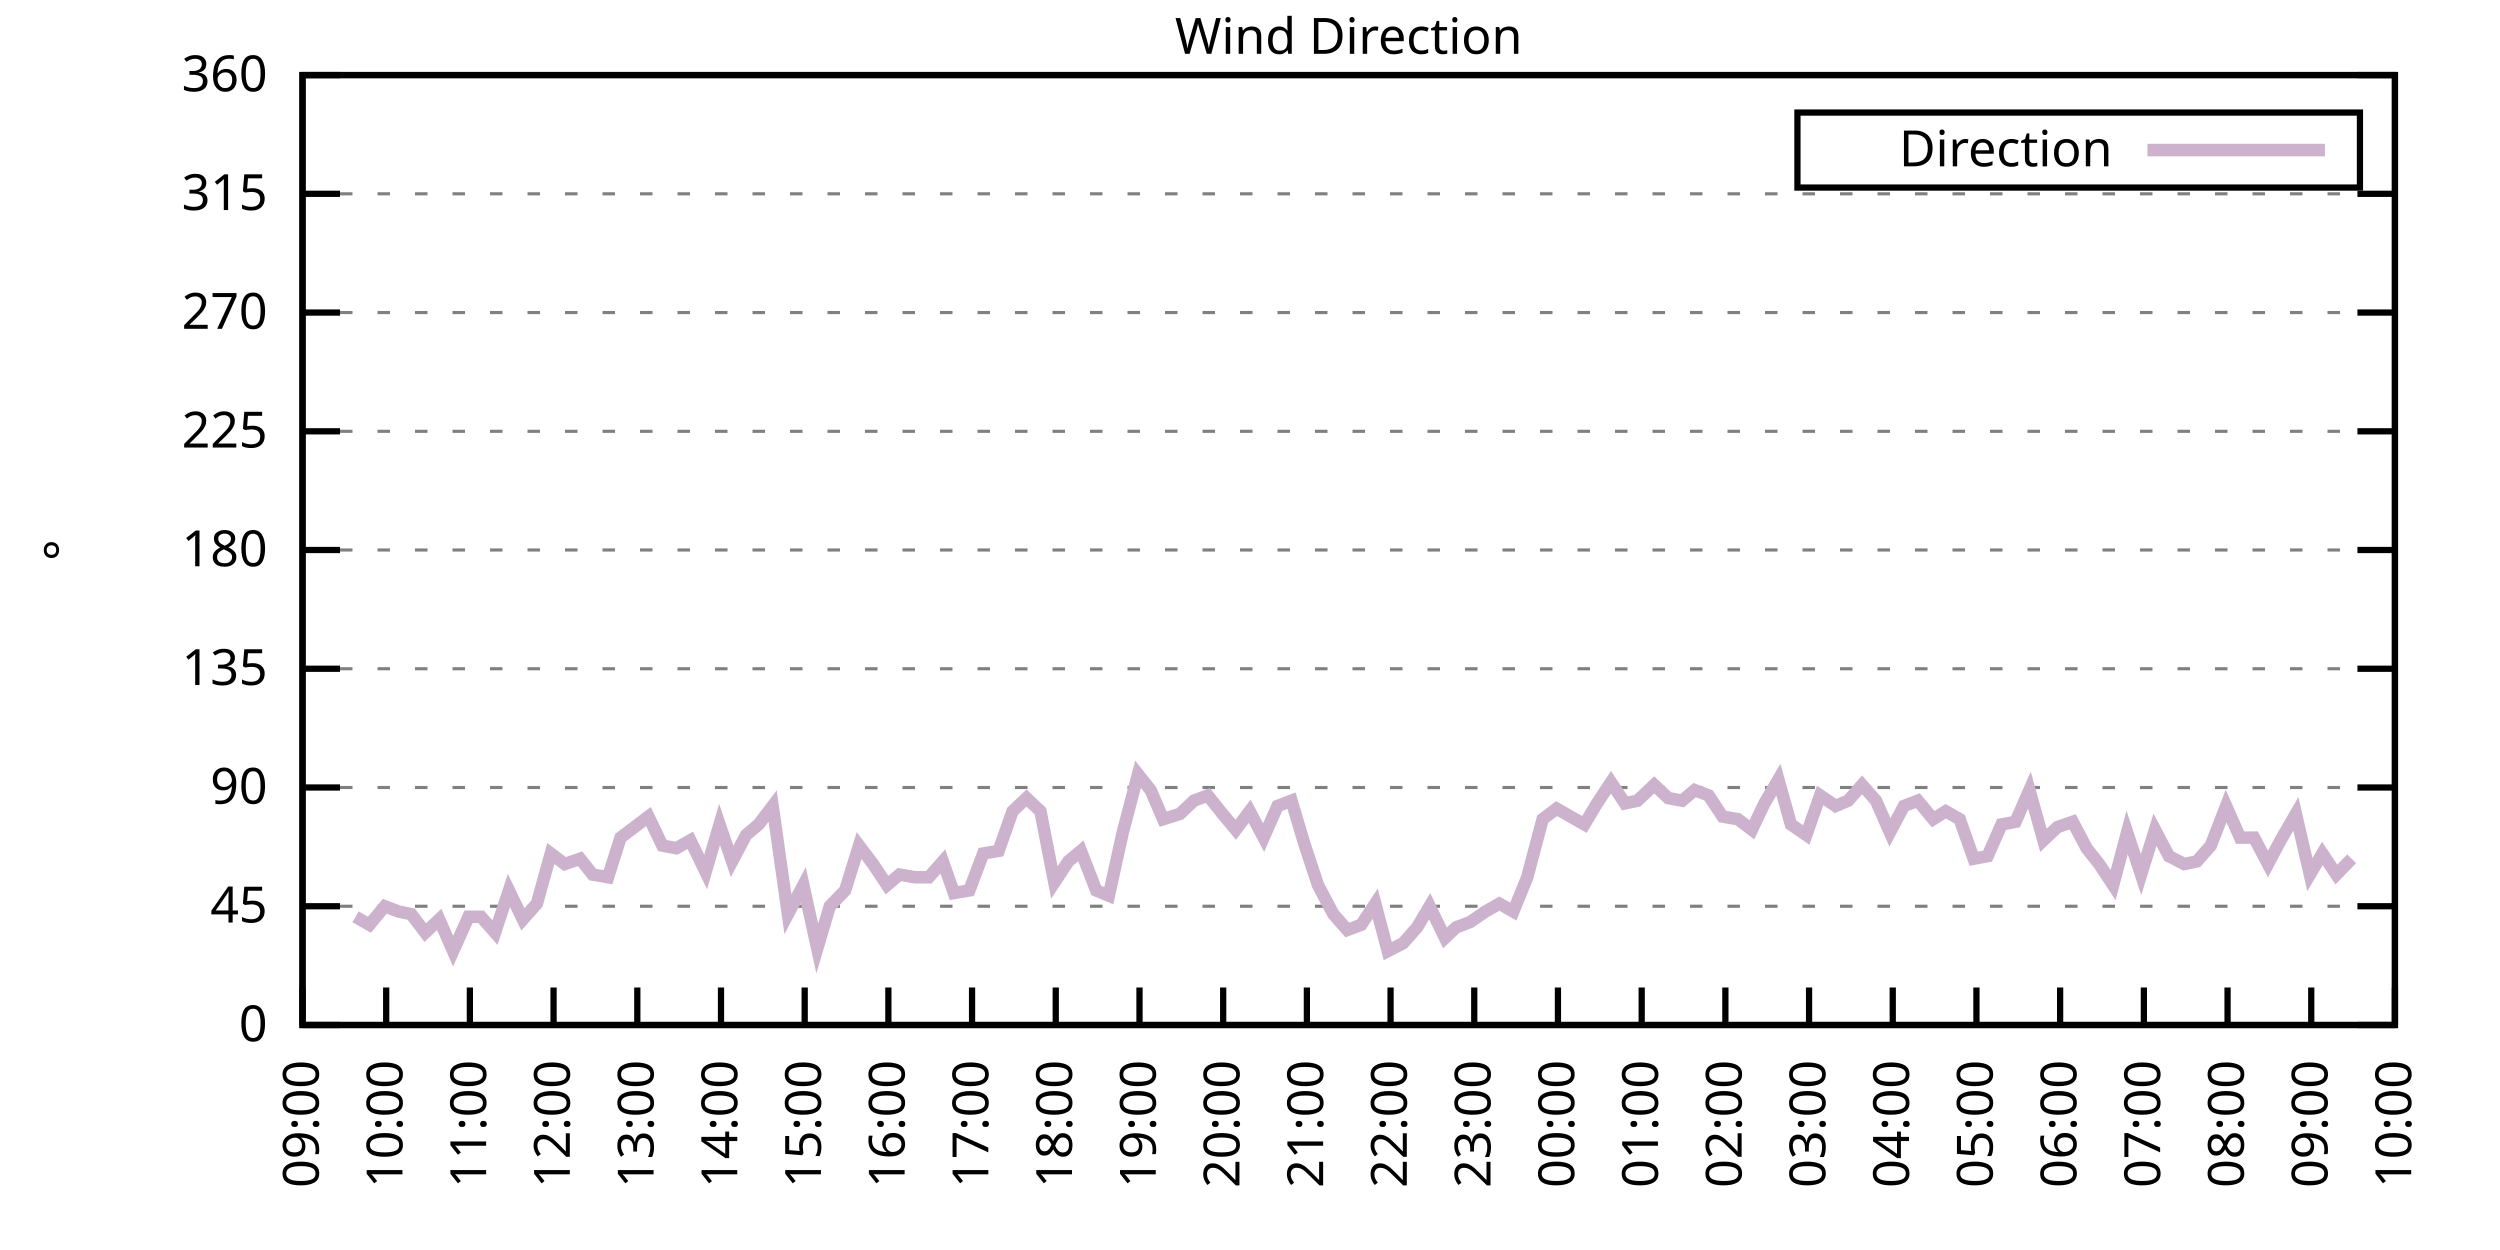
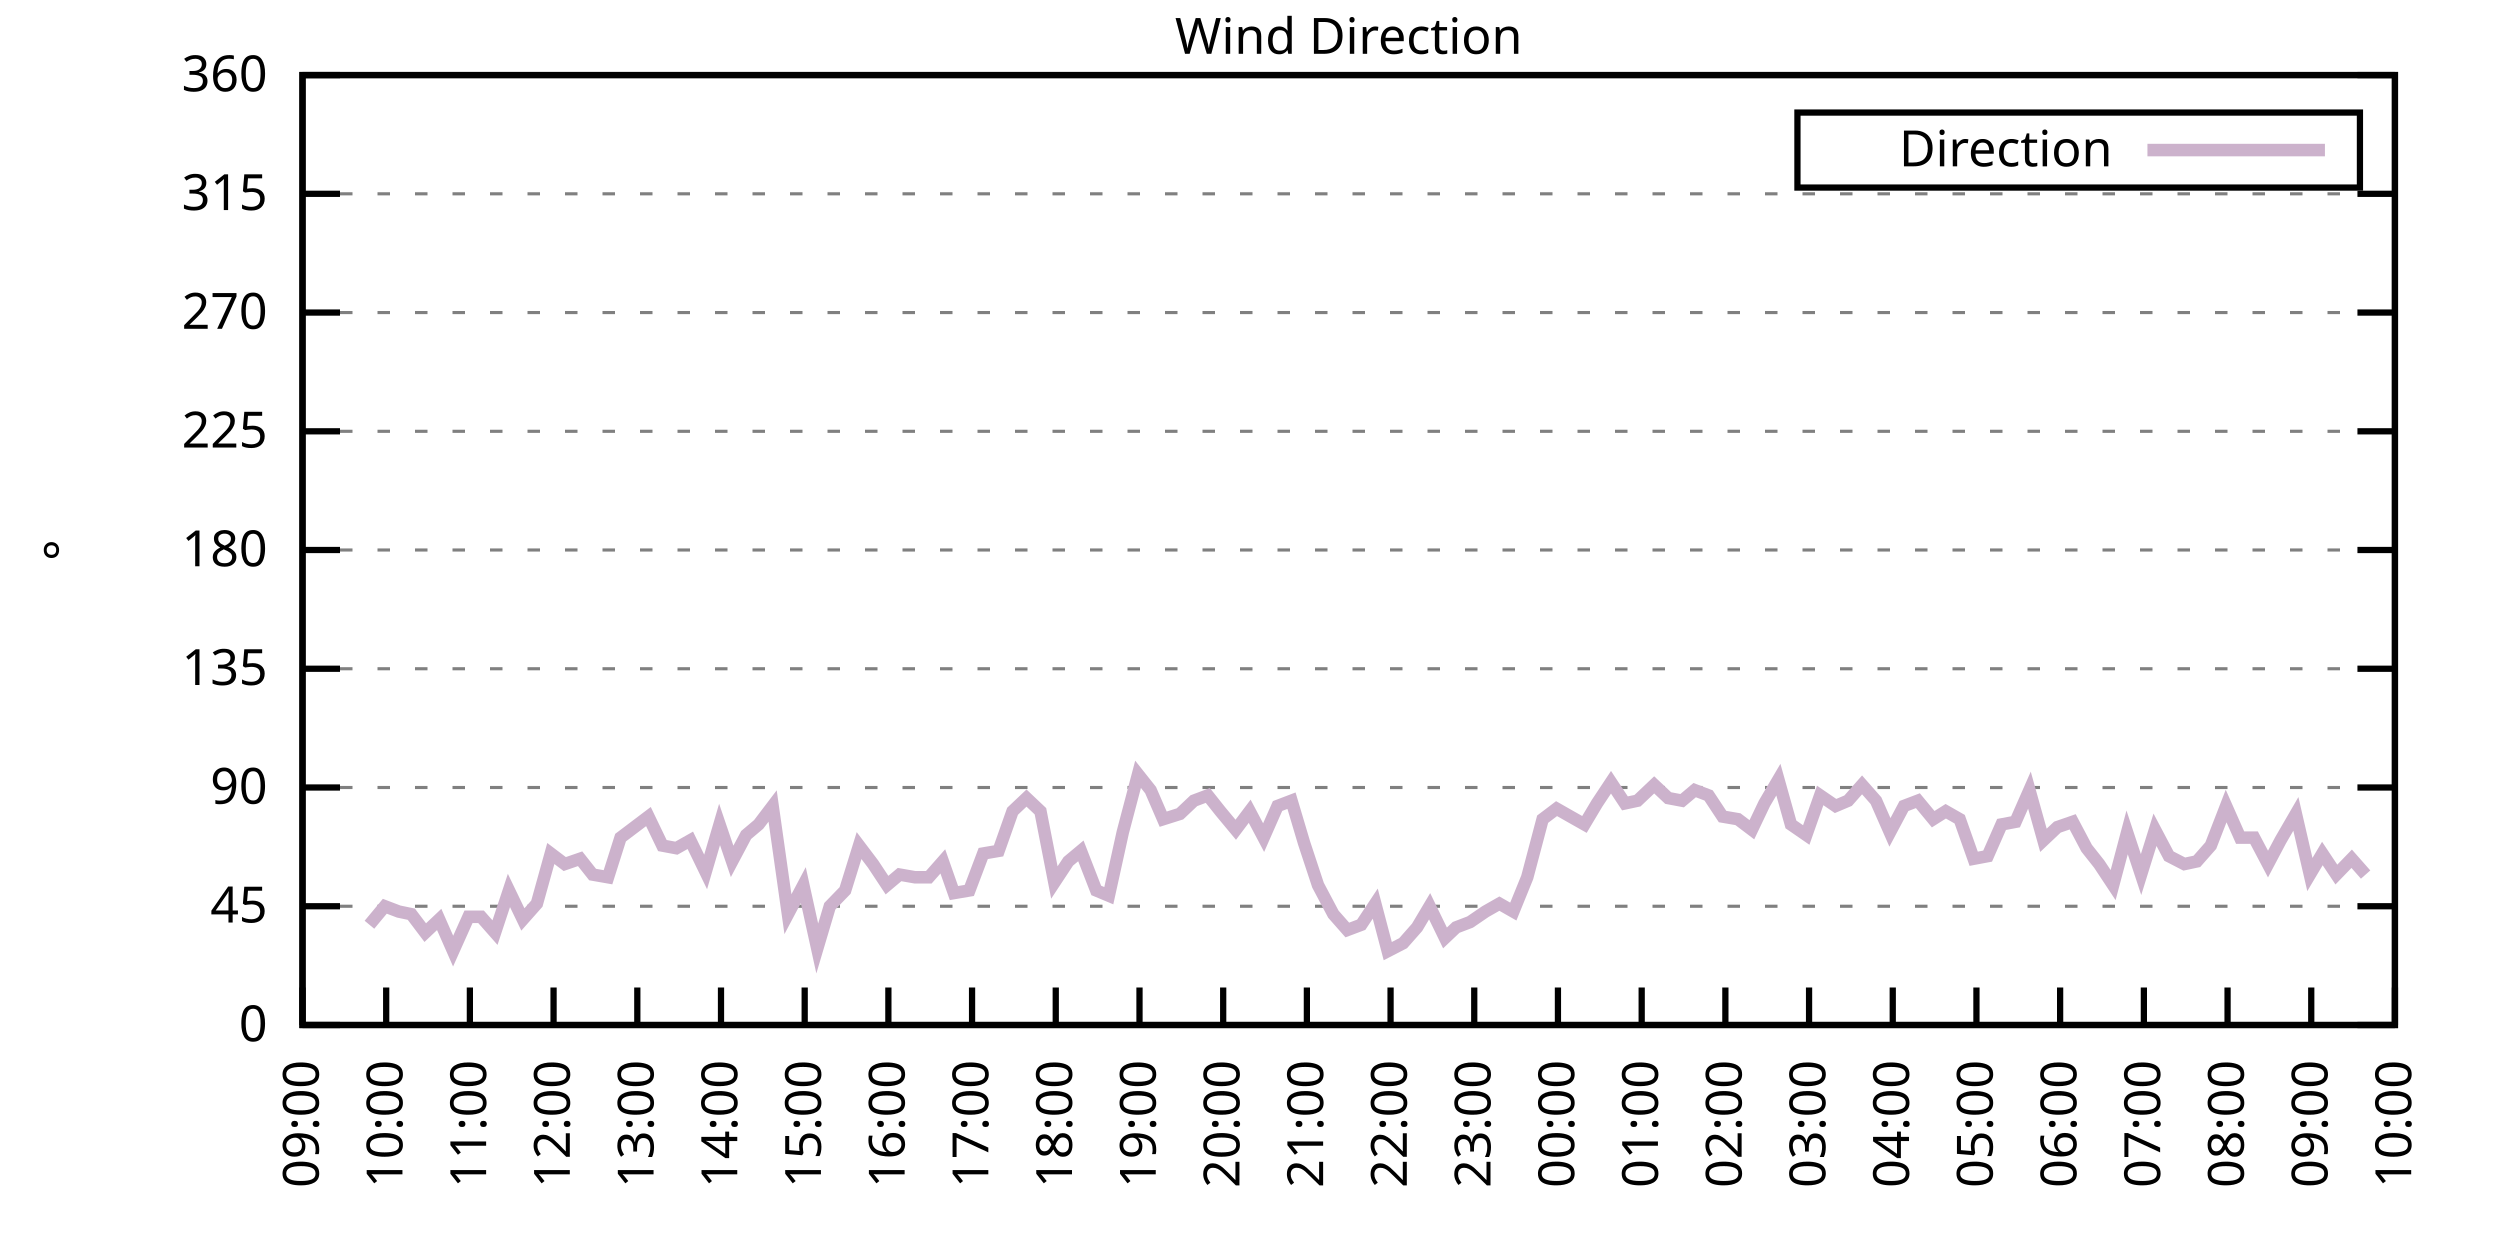
<svg xmlns="http://www.w3.org/2000/svg" xmlns:xlink="http://www.w3.org/1999/xlink" width="400" height="200" viewBox="0 0 400 200">
  <g id="gnuplot_canvas">
    <rect x="0" y="0" width="400" height="200" fill="none" />
    <defs>
      <circle id="gpDot" r="0.5" stroke-width="0.5" stroke="currentColor" />
      <path id="gpPt0" stroke-width="0.333" stroke="currentColor" d="M-1,0 h2 M0,-1 v2" />
      <path id="gpPt1" stroke-width="0.333" stroke="currentColor" d="M-1,-1 L1,1 M1,-1 L-1,1" />
      <path id="gpPt2" stroke-width="0.333" stroke="currentColor" d="M-1,0 L1,0 M0,-1 L0,1 M-1,-1 L1,1 M-1,1 L1,-1" />
      <rect id="gpPt3" stroke-width="0.333" stroke="currentColor" x="-1" y="-1" width="2" height="2" />
      <rect id="gpPt4" stroke-width="0.333" stroke="currentColor" fill="currentColor" x="-1" y="-1" width="2" height="2" />
      <circle id="gpPt5" stroke-width="0.333" stroke="currentColor" cx="0" cy="0" r="1" />
      <use xlink:href="#gpPt5" id="gpPt6" fill="currentColor" stroke="none" />
      <path id="gpPt7" stroke-width="0.333" stroke="currentColor" d="M0,-1.33 L-1.33,0.67 L1.33,0.67 z" />
      <use xlink:href="#gpPt7" id="gpPt8" fill="currentColor" stroke="none" />
      <use xlink:href="#gpPt7" id="gpPt9" stroke="currentColor" transform="rotate(180)" />
      <use xlink:href="#gpPt9" id="gpPt10" fill="currentColor" stroke="none" />
      <use xlink:href="#gpPt3" id="gpPt11" stroke="currentColor" transform="rotate(45)" />
      <use xlink:href="#gpPt11" id="gpPt12" fill="currentColor" stroke="none" />
      <path id="gpPt13" stroke-width="0.333" stroke="currentColor" d="M0,1.330 L1.265,0.411 L0.782,-1.067 L-0.782,-1.076 L-1.265,0.411 z" />
      <use xlink:href="#gpPt13" id="gpPt14" fill="currentColor" stroke="none" />
      <filter id="textbox" filterUnits="objectBoundingBox" x="0" y="0" height="1" width="1">
        <feFlood flood-color="white" flood-opacity="1" result="bgnd" />
        <feComposite in="SourceGraphic" in2="bgnd" operator="atop" />
      </filter>
      <filter id="greybox" filterUnits="objectBoundingBox" x="0" y="0" height="1" width="1">
        <feFlood flood-color="lightgrey" flood-opacity="1" result="grey" />
        <feComposite in="SourceGraphic" in2="grey" operator="atop" />
      </filter>
    </defs>
    <g fill="none" color="white" stroke="currentColor" stroke-width="1.00" stroke-linecap="butt" stroke-linejoin="miter">
</g>
    <g fill="none" color="black" stroke="currentColor" stroke-width="1.00" stroke-linecap="butt" stroke-linejoin="miter">
      <g stroke="none" shape-rendering="crispEdges">
        <polygon fill="rgb(255, 255, 255)" points="48.40,164.00 383.18,164.00 383.18,12.02 48.40,12.02 " />
      </g>
    </g>
    <g fill="none" color="black" stroke="currentColor" stroke-width="1.00" stroke-linecap="butt" stroke-linejoin="miter">
</g>
    <g fill="none" color="black" stroke="black" stroke-width="0.50" stroke-linecap="butt" stroke-linejoin="miter">
</g>
    <g fill="none" color="gray" stroke="currentColor" stroke-width="0.50" stroke-linecap="butt" stroke-linejoin="miter">
      <path stroke="gray" stroke-dasharray="2,4" class="gridline" d="M48.40,164.00 L383.19,164.00  " />
    </g>
    <g fill="none" color="gray" stroke="gray" stroke-width="1.00" stroke-linecap="butt" stroke-linejoin="miter">
</g>
    <g fill="none" color="black" stroke="currentColor" stroke-width="1.00" stroke-linecap="butt" stroke-linejoin="miter">
      <path stroke="black" d="M48.40,164.00 L54.40,164.00 M383.19,164.00 L377.19,164.00  " />
      <g transform="translate(42.80,166.60)" stroke="none" fill="black" font-family="Sans" font-size="8.00" text-anchor="end">
        <text>
          <tspan font-family="Sans"> 0</tspan>
        </text>
      </g>
    </g>
    <g fill="none" color="black" stroke="currentColor" stroke-width="1.00" stroke-linecap="butt" stroke-linejoin="miter">
</g>
    <g fill="none" color="black" stroke="black" stroke-width="0.50" stroke-linecap="butt" stroke-linejoin="miter">
</g>
    <g fill="none" color="gray" stroke="currentColor" stroke-width="0.50" stroke-linecap="butt" stroke-linejoin="miter">
      <path stroke="gray" stroke-dasharray="2,4" class="gridline" d="M48.40,145.00 L383.19,145.00  " />
    </g>
    <g fill="none" color="gray" stroke="gray" stroke-width="1.00" stroke-linecap="butt" stroke-linejoin="miter">
</g>
    <g fill="none" color="black" stroke="currentColor" stroke-width="1.00" stroke-linecap="butt" stroke-linejoin="miter">
      <path stroke="black" d="M48.40,145.00 L54.40,145.00 M383.19,145.00 L377.19,145.00  " />
      <g transform="translate(42.80,147.60)" stroke="none" fill="black" font-family="Sans" font-size="8.00" text-anchor="end">
        <text>
          <tspan font-family="Sans"> 45</tspan>
        </text>
      </g>
    </g>
    <g fill="none" color="black" stroke="currentColor" stroke-width="1.00" stroke-linecap="butt" stroke-linejoin="miter">
</g>
    <g fill="none" color="black" stroke="black" stroke-width="0.50" stroke-linecap="butt" stroke-linejoin="miter">
</g>
    <g fill="none" color="gray" stroke="currentColor" stroke-width="0.50" stroke-linecap="butt" stroke-linejoin="miter">
      <path stroke="gray" stroke-dasharray="2,4" class="gridline" d="M48.40,126.00 L383.19,126.00  " />
    </g>
    <g fill="none" color="gray" stroke="gray" stroke-width="1.00" stroke-linecap="butt" stroke-linejoin="miter">
</g>
    <g fill="none" color="black" stroke="currentColor" stroke-width="1.00" stroke-linecap="butt" stroke-linejoin="miter">
      <path stroke="black" d="M48.40,126.00 L54.40,126.00 M383.19,126.00 L377.19,126.00  " />
      <g transform="translate(42.80,128.60)" stroke="none" fill="black" font-family="Sans" font-size="8.00" text-anchor="end">
        <text>
          <tspan font-family="Sans"> 90</tspan>
        </text>
      </g>
    </g>
    <g fill="none" color="black" stroke="currentColor" stroke-width="1.00" stroke-linecap="butt" stroke-linejoin="miter">
</g>
    <g fill="none" color="black" stroke="black" stroke-width="0.50" stroke-linecap="butt" stroke-linejoin="miter">
</g>
    <g fill="none" color="gray" stroke="currentColor" stroke-width="0.50" stroke-linecap="butt" stroke-linejoin="miter">
      <path stroke="gray" stroke-dasharray="2,4" class="gridline" d="M48.40,107.00 L383.19,107.00  " />
    </g>
    <g fill="none" color="gray" stroke="gray" stroke-width="1.00" stroke-linecap="butt" stroke-linejoin="miter">
</g>
    <g fill="none" color="black" stroke="currentColor" stroke-width="1.00" stroke-linecap="butt" stroke-linejoin="miter">
      <path stroke="black" d="M48.40,107.00 L54.40,107.00 M383.19,107.00 L377.19,107.00  " />
      <g transform="translate(42.80,109.60)" stroke="none" fill="black" font-family="Sans" font-size="8.00" text-anchor="end">
        <text>
          <tspan font-family="Sans"> 135</tspan>
        </text>
      </g>
    </g>
    <g fill="none" color="black" stroke="currentColor" stroke-width="1.00" stroke-linecap="butt" stroke-linejoin="miter">
</g>
    <g fill="none" color="black" stroke="black" stroke-width="0.50" stroke-linecap="butt" stroke-linejoin="miter">
</g>
    <g fill="none" color="gray" stroke="currentColor" stroke-width="0.50" stroke-linecap="butt" stroke-linejoin="miter">
      <path stroke="gray" stroke-dasharray="2,4" class="gridline" d="M48.40,88.00 L383.19,88.00  " />
    </g>
    <g fill="none" color="gray" stroke="gray" stroke-width="1.00" stroke-linecap="butt" stroke-linejoin="miter">
</g>
    <g fill="none" color="black" stroke="currentColor" stroke-width="1.00" stroke-linecap="butt" stroke-linejoin="miter">
      <path stroke="black" d="M48.40,88.00 L54.40,88.00 M383.19,88.00 L377.19,88.00  " />
      <g transform="translate(42.80,90.60)" stroke="none" fill="black" font-family="Sans" font-size="8.00" text-anchor="end">
        <text>
          <tspan font-family="Sans"> 180</tspan>
        </text>
      </g>
    </g>
    <g fill="none" color="black" stroke="currentColor" stroke-width="1.00" stroke-linecap="butt" stroke-linejoin="miter">
</g>
    <g fill="none" color="black" stroke="black" stroke-width="0.50" stroke-linecap="butt" stroke-linejoin="miter">
</g>
    <g fill="none" color="gray" stroke="currentColor" stroke-width="0.50" stroke-linecap="butt" stroke-linejoin="miter">
      <path stroke="gray" stroke-dasharray="2,4" class="gridline" d="M48.40,69.01 L383.19,69.01  " />
    </g>
    <g fill="none" color="gray" stroke="gray" stroke-width="1.00" stroke-linecap="butt" stroke-linejoin="miter">
</g>
    <g fill="none" color="black" stroke="currentColor" stroke-width="1.00" stroke-linecap="butt" stroke-linejoin="miter">
      <path stroke="black" d="M48.40,69.01 L54.40,69.01 M383.19,69.01 L377.19,69.01  " />
      <g transform="translate(42.80,71.61)" stroke="none" fill="black" font-family="Sans" font-size="8.00" text-anchor="end">
        <text>
          <tspan font-family="Sans"> 225</tspan>
        </text>
      </g>
    </g>
    <g fill="none" color="black" stroke="currentColor" stroke-width="1.00" stroke-linecap="butt" stroke-linejoin="miter">
</g>
    <g fill="none" color="black" stroke="black" stroke-width="0.50" stroke-linecap="butt" stroke-linejoin="miter">
</g>
    <g fill="none" color="gray" stroke="currentColor" stroke-width="0.50" stroke-linecap="butt" stroke-linejoin="miter">
      <path stroke="gray" stroke-dasharray="2,4" class="gridline" d="M48.40,50.01 L383.19,50.01  " />
    </g>
    <g fill="none" color="gray" stroke="gray" stroke-width="1.00" stroke-linecap="butt" stroke-linejoin="miter">
</g>
    <g fill="none" color="black" stroke="currentColor" stroke-width="1.00" stroke-linecap="butt" stroke-linejoin="miter">
      <path stroke="black" d="M48.40,50.01 L54.40,50.01 M383.19,50.01 L377.19,50.01  " />
      <g transform="translate(42.80,52.61)" stroke="none" fill="black" font-family="Sans" font-size="8.00" text-anchor="end">
        <text>
          <tspan font-family="Sans"> 270</tspan>
        </text>
      </g>
    </g>
    <g fill="none" color="black" stroke="currentColor" stroke-width="1.00" stroke-linecap="butt" stroke-linejoin="miter">
</g>
    <g fill="none" color="black" stroke="black" stroke-width="0.50" stroke-linecap="butt" stroke-linejoin="miter">
</g>
    <g fill="none" color="gray" stroke="currentColor" stroke-width="0.50" stroke-linecap="butt" stroke-linejoin="miter">
      <path stroke="gray" stroke-dasharray="2,4" class="gridline" d="M48.40,31.01 L383.19,31.01  " />
    </g>
    <g fill="none" color="gray" stroke="gray" stroke-width="1.00" stroke-linecap="butt" stroke-linejoin="miter">
</g>
    <g fill="none" color="black" stroke="currentColor" stroke-width="1.00" stroke-linecap="butt" stroke-linejoin="miter">
      <path stroke="black" d="M48.40,31.01 L54.40,31.01 M383.19,31.01 L377.19,31.01  " />
      <g transform="translate(42.80,33.61)" stroke="none" fill="black" font-family="Sans" font-size="8.00" text-anchor="end">
        <text>
          <tspan font-family="Sans"> 315</tspan>
        </text>
      </g>
    </g>
    <g fill="none" color="black" stroke="currentColor" stroke-width="1.00" stroke-linecap="butt" stroke-linejoin="miter">
</g>
    <g fill="none" color="black" stroke="black" stroke-width="0.50" stroke-linecap="butt" stroke-linejoin="miter">
</g>
    <g fill="none" color="gray" stroke="currentColor" stroke-width="0.50" stroke-linecap="butt" stroke-linejoin="miter">
      <path stroke="gray" stroke-dasharray="2,4" class="gridline" d="M48.40,12.01 L383.19,12.01  " />
    </g>
    <g fill="none" color="gray" stroke="gray" stroke-width="1.00" stroke-linecap="butt" stroke-linejoin="miter">
</g>
    <g fill="none" color="black" stroke="currentColor" stroke-width="1.00" stroke-linecap="butt" stroke-linejoin="miter">
      <path stroke="black" d="M48.40,12.01 L54.40,12.01 M383.19,12.01 L377.19,12.01  " />
      <g transform="translate(42.80,14.61)" stroke="none" fill="black" font-family="Sans" font-size="8.00" text-anchor="end">
        <text>
          <tspan font-family="Sans"> 360</tspan>
        </text>
      </g>
    </g>
    <g fill="none" color="black" stroke="currentColor" stroke-width="1.00" stroke-linecap="butt" stroke-linejoin="miter">
      <path stroke="black" d="M48.40,164.00 L48.40,158.00  " />
      <g transform="translate(51.00,169.60) rotate(270.00)" stroke="none" fill="black" font-family="Sans" font-size="8.00" text-anchor="end">
        <text>
          <tspan font-family="Sans">09:00</tspan>
        </text>
      </g>
    </g>
    <g fill="none" color="black" stroke="currentColor" stroke-width="1.00" stroke-linecap="butt" stroke-linejoin="miter">
      <path stroke="black" d="M61.79,164.00 L61.79,158.00  " />
      <g transform="translate(64.39,169.60) rotate(270.00)" stroke="none" fill="black" font-family="Sans" font-size="8.00" text-anchor="end">
        <text>
          <tspan font-family="Sans">10:00</tspan>
        </text>
      </g>
    </g>
    <g fill="none" color="black" stroke="currentColor" stroke-width="1.00" stroke-linecap="butt" stroke-linejoin="miter">
      <path stroke="black" d="M75.18,164.00 L75.18,158.00  " />
      <g transform="translate(77.78,169.60) rotate(270.00)" stroke="none" fill="black" font-family="Sans" font-size="8.00" text-anchor="end">
        <text>
          <tspan font-family="Sans">11:00</tspan>
        </text>
      </g>
    </g>
    <g fill="none" color="black" stroke="currentColor" stroke-width="1.00" stroke-linecap="butt" stroke-linejoin="miter">
      <path stroke="black" d="M88.57,164.00 L88.57,158.00  " />
      <g transform="translate(91.17,169.60) rotate(270.00)" stroke="none" fill="black" font-family="Sans" font-size="8.00" text-anchor="end">
        <text>
          <tspan font-family="Sans">12:00</tspan>
        </text>
      </g>
    </g>
    <g fill="none" color="black" stroke="currentColor" stroke-width="1.00" stroke-linecap="butt" stroke-linejoin="miter">
      <path stroke="black" d="M101.97,164.00 L101.97,158.00  " />
      <g transform="translate(104.57,169.60) rotate(270.00)" stroke="none" fill="black" font-family="Sans" font-size="8.00" text-anchor="end">
        <text>
          <tspan font-family="Sans">13:00</tspan>
        </text>
      </g>
    </g>
    <g fill="none" color="black" stroke="currentColor" stroke-width="1.00" stroke-linecap="butt" stroke-linejoin="miter">
      <path stroke="black" d="M115.36,164.00 L115.36,158.00  " />
      <g transform="translate(117.96,169.60) rotate(270.00)" stroke="none" fill="black" font-family="Sans" font-size="8.00" text-anchor="end">
        <text>
          <tspan font-family="Sans">14:00</tspan>
        </text>
      </g>
    </g>
    <g fill="none" color="black" stroke="currentColor" stroke-width="1.00" stroke-linecap="butt" stroke-linejoin="miter">
      <path stroke="black" d="M128.75,164.00 L128.75,158.00  " />
      <g transform="translate(131.35,169.60) rotate(270.00)" stroke="none" fill="black" font-family="Sans" font-size="8.00" text-anchor="end">
        <text>
          <tspan font-family="Sans">15:00</tspan>
        </text>
      </g>
    </g>
    <g fill="none" color="black" stroke="currentColor" stroke-width="1.00" stroke-linecap="butt" stroke-linejoin="miter">
      <path stroke="black" d="M142.14,164.00 L142.14,158.00  " />
      <g transform="translate(144.74,169.60) rotate(270.00)" stroke="none" fill="black" font-family="Sans" font-size="8.00" text-anchor="end">
        <text>
          <tspan font-family="Sans">16:00</tspan>
        </text>
      </g>
    </g>
    <g fill="none" color="black" stroke="currentColor" stroke-width="1.00" stroke-linecap="butt" stroke-linejoin="miter">
      <path stroke="black" d="M155.53,164.00 L155.53,158.00  " />
      <g transform="translate(158.13,169.60) rotate(270.00)" stroke="none" fill="black" font-family="Sans" font-size="8.00" text-anchor="end">
        <text>
          <tspan font-family="Sans">17:00</tspan>
        </text>
      </g>
    </g>
    <g fill="none" color="black" stroke="currentColor" stroke-width="1.00" stroke-linecap="butt" stroke-linejoin="miter">
      <path stroke="black" d="M168.92,164.00 L168.92,158.00  " />
      <g transform="translate(171.52,169.60) rotate(270.00)" stroke="none" fill="black" font-family="Sans" font-size="8.00" text-anchor="end">
        <text>
          <tspan font-family="Sans">18:00</tspan>
        </text>
      </g>
    </g>
    <g fill="none" color="black" stroke="currentColor" stroke-width="1.00" stroke-linecap="butt" stroke-linejoin="miter">
      <path stroke="black" d="M182.32,164.00 L182.32,158.00  " />
      <g transform="translate(184.92,169.60) rotate(270.00)" stroke="none" fill="black" font-family="Sans" font-size="8.00" text-anchor="end">
        <text>
          <tspan font-family="Sans">19:00</tspan>
        </text>
      </g>
    </g>
    <g fill="none" color="black" stroke="currentColor" stroke-width="1.00" stroke-linecap="butt" stroke-linejoin="miter">
      <path stroke="black" d="M195.71,164.00 L195.71,158.00  " />
      <g transform="translate(198.31,169.60) rotate(270.00)" stroke="none" fill="black" font-family="Sans" font-size="8.00" text-anchor="end">
        <text>
          <tspan font-family="Sans">20:00</tspan>
        </text>
      </g>
    </g>
    <g fill="none" color="black" stroke="currentColor" stroke-width="1.00" stroke-linecap="butt" stroke-linejoin="miter">
      <path stroke="black" d="M209.10,164.00 L209.10,158.00  " />
      <g transform="translate(211.70,169.60) rotate(270.00)" stroke="none" fill="black" font-family="Sans" font-size="8.00" text-anchor="end">
        <text>
          <tspan font-family="Sans">21:00</tspan>
        </text>
      </g>
    </g>
    <g fill="none" color="black" stroke="currentColor" stroke-width="1.00" stroke-linecap="butt" stroke-linejoin="miter">
      <path stroke="black" d="M222.49,164.00 L222.49,158.00  " />
      <g transform="translate(225.09,169.60) rotate(270.00)" stroke="none" fill="black" font-family="Sans" font-size="8.00" text-anchor="end">
        <text>
          <tspan font-family="Sans">22:00</tspan>
        </text>
      </g>
    </g>
    <g fill="none" color="black" stroke="currentColor" stroke-width="1.00" stroke-linecap="butt" stroke-linejoin="miter">
      <path stroke="black" d="M235.88,164.00 L235.88,158.00  " />
      <g transform="translate(238.48,169.60) rotate(270.00)" stroke="none" fill="black" font-family="Sans" font-size="8.00" text-anchor="end">
        <text>
          <tspan font-family="Sans">23:00</tspan>
        </text>
      </g>
    </g>
    <g fill="none" color="black" stroke="currentColor" stroke-width="1.00" stroke-linecap="butt" stroke-linejoin="miter">
      <path stroke="black" d="M249.27,164.00 L249.27,158.00  " />
      <g transform="translate(251.87,169.60) rotate(270.00)" stroke="none" fill="black" font-family="Sans" font-size="8.00" text-anchor="end">
        <text>
          <tspan font-family="Sans">00:00</tspan>
        </text>
      </g>
    </g>
    <g fill="none" color="black" stroke="currentColor" stroke-width="1.00" stroke-linecap="butt" stroke-linejoin="miter">
      <path stroke="black" d="M262.67,164.00 L262.67,158.00  " />
      <g transform="translate(265.27,169.60) rotate(270.00)" stroke="none" fill="black" font-family="Sans" font-size="8.00" text-anchor="end">
        <text>
          <tspan font-family="Sans">01:00</tspan>
        </text>
      </g>
    </g>
    <g fill="none" color="black" stroke="currentColor" stroke-width="1.00" stroke-linecap="butt" stroke-linejoin="miter">
      <path stroke="black" d="M276.06,164.00 L276.06,158.00  " />
      <g transform="translate(278.66,169.60) rotate(270.00)" stroke="none" fill="black" font-family="Sans" font-size="8.00" text-anchor="end">
        <text>
          <tspan font-family="Sans">02:00</tspan>
        </text>
      </g>
    </g>
    <g fill="none" color="black" stroke="currentColor" stroke-width="1.00" stroke-linecap="butt" stroke-linejoin="miter">
      <path stroke="black" d="M289.45,164.00 L289.45,158.00  " />
      <g transform="translate(292.05,169.60) rotate(270.00)" stroke="none" fill="black" font-family="Sans" font-size="8.00" text-anchor="end">
        <text>
          <tspan font-family="Sans">03:00</tspan>
        </text>
      </g>
    </g>
    <g fill="none" color="black" stroke="currentColor" stroke-width="1.00" stroke-linecap="butt" stroke-linejoin="miter">
      <path stroke="black" d="M302.84,164.00 L302.84,158.00  " />
      <g transform="translate(305.44,169.60) rotate(270.00)" stroke="none" fill="black" font-family="Sans" font-size="8.00" text-anchor="end">
        <text>
          <tspan font-family="Sans">04:00</tspan>
        </text>
      </g>
    </g>
    <g fill="none" color="black" stroke="currentColor" stroke-width="1.00" stroke-linecap="butt" stroke-linejoin="miter">
      <path stroke="black" d="M316.23,164.00 L316.23,158.00  " />
      <g transform="translate(318.83,169.60) rotate(270.00)" stroke="none" fill="black" font-family="Sans" font-size="8.00" text-anchor="end">
        <text>
          <tspan font-family="Sans">05:00</tspan>
        </text>
      </g>
    </g>
    <g fill="none" color="black" stroke="currentColor" stroke-width="1.00" stroke-linecap="butt" stroke-linejoin="miter">
      <path stroke="black" d="M329.62,164.00 L329.62,158.00  " />
      <g transform="translate(332.22,169.60) rotate(270.00)" stroke="none" fill="black" font-family="Sans" font-size="8.00" text-anchor="end">
        <text>
          <tspan font-family="Sans">06:00</tspan>
        </text>
      </g>
    </g>
    <g fill="none" color="black" stroke="currentColor" stroke-width="1.00" stroke-linecap="butt" stroke-linejoin="miter">
      <path stroke="black" d="M343.02,164.00 L343.02,158.00  " />
      <g transform="translate(345.62,169.60) rotate(270.00)" stroke="none" fill="black" font-family="Sans" font-size="8.00" text-anchor="end">
        <text>
          <tspan font-family="Sans">07:00</tspan>
        </text>
      </g>
    </g>
    <g fill="none" color="black" stroke="currentColor" stroke-width="1.00" stroke-linecap="butt" stroke-linejoin="miter">
      <path stroke="black" d="M356.41,164.00 L356.41,158.00  " />
      <g transform="translate(359.01,169.60) rotate(270.00)" stroke="none" fill="black" font-family="Sans" font-size="8.00" text-anchor="end">
        <text>
          <tspan font-family="Sans">08:00</tspan>
        </text>
      </g>
    </g>
    <g fill="none" color="black" stroke="currentColor" stroke-width="1.00" stroke-linecap="butt" stroke-linejoin="miter">
      <path stroke="black" d="M369.80,164.00 L369.80,158.00  " />
      <g transform="translate(372.40,169.60) rotate(270.00)" stroke="none" fill="black" font-family="Sans" font-size="8.00" text-anchor="end">
        <text>
          <tspan font-family="Sans">09:00</tspan>
        </text>
      </g>
    </g>
    <g fill="none" color="black" stroke="currentColor" stroke-width="1.00" stroke-linecap="butt" stroke-linejoin="miter">
      <path stroke="black" d="M383.19,164.00 L383.19,158.00  " />
      <g transform="translate(385.79,169.60) rotate(270.00)" stroke="none" fill="black" font-family="Sans" font-size="8.00" text-anchor="end">
        <text>
          <tspan font-family="Sans">10:00</tspan>
        </text>
      </g>
    </g>
    <g fill="none" color="black" stroke="currentColor" stroke-width="1.00" stroke-linecap="butt" stroke-linejoin="miter">
</g>
    <g fill="none" color="black" stroke="currentColor" stroke-width="1.00" stroke-linecap="butt" stroke-linejoin="miter">
      <path stroke="black" d="M48.40,12.01 L48.40,164.00 L383.19,164.00 L383.19,12.01 L48.40,12.01 Z  " />
    </g>
    <g fill="none" color="black" stroke="currentColor" stroke-width="1.00" stroke-linecap="butt" stroke-linejoin="miter">
</g>
    <g fill="none" color="black" stroke="currentColor" stroke-width="1.00" stroke-linecap="butt" stroke-linejoin="miter">
      <path stroke="black" d="M287.59,30.01 L287.59,18.01 L377.59,18.01 L377.59,30.01 L287.59,30.01 Z  " />
    </g>
    <g id="Wind_direction_plot_1">
      <g fill="none" color="white" stroke="black" stroke-width="2.00" stroke-linecap="butt" stroke-linejoin="miter">
</g>
      <g fill="none" color="black" stroke="currentColor" stroke-width="2.00" stroke-linecap="butt" stroke-linejoin="miter">
        <g transform="translate(337.99,26.61)" stroke="none" fill="black" font-family="Sans" font-size="8.00" text-anchor="end">
          <text>
            <tspan font-family="Sans">Direction</tspan>
          </text>
        </g>
      </g>
      <g fill="none" color="black" stroke="currentColor" stroke-width="2.00" stroke-linecap="butt" stroke-linejoin="miter">
-         <path stroke="rgb(204, 178, 204)" d="M343.59,24.01 L371.99,24.01 M56.88,146.69 L59.11,147.96 L61.57,145.00 L63.80,145.85 L65.81,146.27 L68.04,149.22   L70.27,147.11 L72.50,152.18 L74.96,146.69 L76.97,146.69 L79.20,149.22 L81.43,142.47 L83.66,147.11 L85.90,144.58   L88.13,136.56 L90.36,138.25 L92.82,137.40 L94.82,139.93 L97.28,140.36 L99.29,134.02 L103.75,130.65 L105.98,135.29   L108.22,135.71 L110.45,134.45 L112.90,139.51 L115.13,131.91 L117.14,137.82 L119.38,133.60 L121.38,131.91 L123.62,128.96   L126.07,146.27 L128.53,141.62 L130.76,151.76 L132.77,145.00 L135.22,142.47 L137.45,135.29 L139.69,138.25 L141.92,141.62   L143.93,139.93 L146.38,140.36 L148.61,140.36 L150.85,137.82 L152.63,142.89 L155.09,142.47 L157.32,136.56 L159.77,136.14   L162.01,129.80 L164.24,127.69 L166.47,129.80 L168.70,141.20 L170.93,137.82 L172.94,136.14 L175.40,142.47 L177.41,143.31   L179.64,133.18 L182.09,123.89 L184.10,126.42 L186.11,131.07 L188.79,130.22 L191.02,128.11 L193.25,127.27 L195.26,129.80   L197.72,132.76 L199.95,129.80 L202.18,134.02 L204.41,128.96 L206.64,128.11 L208.65,134.87 L210.88,141.62 L213.34,146.27   L215.57,148.80 L217.80,147.96 L220.04,144.58 L222.04,152.18 L224.50,150.91 L226.73,148.38 L228.74,145.00 L231.20,150.07   L232.98,148.38 L235.21,147.53 L237.67,145.85 L239.90,144.58 L242.13,145.85 L244.36,140.36 L246.82,131.07 L249.05,129.38   L251.28,130.65 L253.51,131.91 L255.52,128.54 L257.76,125.16 L259.99,128.54 L262.00,128.11 L264.67,125.58 L266.91,127.69   L269.14,128.11 L271.15,126.42 L273.38,127.27 L275.61,130.65 L278.07,131.07 L280.30,132.76 L282.31,128.54 L284.54,124.74   L286.55,131.91 L289.00,133.60 L291.23,127.27 L293.69,128.96 L295.70,128.11 L297.93,125.58 L300.16,128.11 L302.39,133.18   L304.63,128.96 L306.86,128.11 L309.31,131.07 L311.32,129.80 L313.55,131.07 L315.79,137.40 L318.02,136.98 L320.25,131.91   L322.48,131.49 L324.71,126.42 L326.95,134.45 L329.18,132.34 L331.63,131.49 L333.86,135.71 L335.87,138.25 L338.10,141.62   L340.34,133.18 L342.57,139.93 L344.80,132.76 L347.03,136.98 L349.49,138.25 L351.50,137.82 L353.73,135.29 L356.18,128.96   L358.42,134.02 L360.65,134.02 L362.88,138.25 L364.89,134.45 L367.34,130.22 L369.58,139.93 L371.58,136.56 L373.82,139.93   L376.27,137.40  " />
+         <path stroke="rgb(204, 178, 204)" d="M343.59,24.01 L371.99,24.01 M59.11,147.96 L61.57,145.00 L63.80,145.85 L65.81,146.27 L68.04,149.22 L70.27,147.11   L72.50,152.18 L74.96,146.69 L76.97,146.69 L79.20,149.22 L81.43,142.47 L83.66,147.11 L85.90,144.58 L88.13,136.56   L90.36,138.25 L92.82,137.40 L94.82,139.93 L97.28,140.36 L99.29,134.02 L103.75,130.65 L105.98,135.29 L108.22,135.71   L110.45,134.45 L112.90,139.51 L115.13,131.91 L117.14,137.82 L119.38,133.60 L121.38,131.91 L123.62,128.96 L126.07,146.27   L128.53,141.62 L130.76,151.76 L132.77,145.00 L135.22,142.47 L137.45,135.29 L139.69,138.25 L141.92,141.62 L143.93,139.93   L146.38,140.36 L148.61,140.36 L150.85,137.82 L152.63,142.89 L155.09,142.47 L157.32,136.56 L159.77,136.14 L162.01,129.80   L164.24,127.69 L166.47,129.80 L168.70,141.20 L170.93,137.82 L172.94,136.14 L175.40,142.47 L177.41,143.31 L179.64,133.18   L182.09,123.89 L184.10,126.42 L186.11,131.07 L188.79,130.22 L191.02,128.11 L193.25,127.27 L195.26,129.80 L197.72,132.76   L199.95,129.80 L202.18,134.02 L204.41,128.96 L206.64,128.11 L208.65,134.87 L210.88,141.62 L213.34,146.27 L215.57,148.80   L217.80,147.96 L220.04,144.58 L222.04,152.18 L224.50,150.91 L226.73,148.38 L228.74,145.00 L231.20,150.07 L232.98,148.38   L235.21,147.53 L237.67,145.85 L239.90,144.58 L242.13,145.85 L244.36,140.36 L246.82,131.07 L249.05,129.38 L251.28,130.65   L253.51,131.91 L255.52,128.54 L257.76,125.16 L259.99,128.54 L262.00,128.11 L264.67,125.58 L266.91,127.69 L269.14,128.11   L271.15,126.42 L273.38,127.27 L275.61,130.65 L278.07,131.07 L280.30,132.76 L282.31,128.54 L284.54,124.74 L286.55,131.91   L289.00,133.60 L291.23,127.27 L293.69,128.96 L295.70,128.11 L297.93,125.58 L300.16,128.11 L302.39,133.18 L304.63,128.96   L306.86,128.11 L309.31,131.07 L311.32,129.80 L313.55,131.07 L315.79,137.40 L318.02,136.98 L320.25,131.91 L322.48,131.49   L324.71,126.42 L326.95,134.45 L329.18,132.34 L331.63,131.49 L333.86,135.71 L335.87,138.25 L338.10,141.62 L340.34,133.18   L342.57,139.93 L344.80,132.76 L347.03,136.98 L349.49,138.25 L351.50,137.82 L353.73,135.29 L356.18,128.96 L358.42,134.02   L360.65,134.02 L362.88,138.25 L364.89,134.45 L367.34,130.22 L369.58,139.93 L371.58,136.56 L373.82,139.93 L376.27,137.40   L378.50,139.93  " />
      </g>
    </g>
    <g fill="none" color="black" stroke="currentColor" stroke-width="2.00" stroke-linecap="butt" stroke-linejoin="miter">
</g>
    <g fill="none" color="black" stroke="black" stroke-width="1.00" stroke-linecap="butt" stroke-linejoin="miter">
</g>
    <g fill="none" color="black" stroke="currentColor" stroke-width="1.00" stroke-linecap="butt" stroke-linejoin="miter">
      <path stroke="black" d="M48.40,12.01 L48.40,164.00 L383.19,164.00 L383.19,12.01 L48.40,12.01 Z  " />
      <g transform="translate(12.80,88.01) rotate(270.00)" stroke="none" fill="black" font-family="Sans" font-size="8.00" text-anchor="middle">
        <text>
          <tspan font-family="Sans">°</tspan>
        </text>
      </g>
    </g>
    <g fill="none" color="black" stroke="currentColor" stroke-width="1.00" stroke-linecap="butt" stroke-linejoin="miter">
</g>
    <g fill="none" color="black" stroke="currentColor" stroke-width="1.00" stroke-linecap="butt" stroke-linejoin="miter">
      <g transform="translate(215.79,8.61)" stroke="none" fill="black" font-family="Sans" font-size="8.00" text-anchor="middle">
        <text>
          <tspan font-family="Sans">Wind Direction</tspan>
        </text>
      </g>
    </g>
    <g fill="none" color="black" stroke="currentColor" stroke-width="1.00" stroke-linecap="butt" stroke-linejoin="miter">
</g>
  </g>
</svg>
